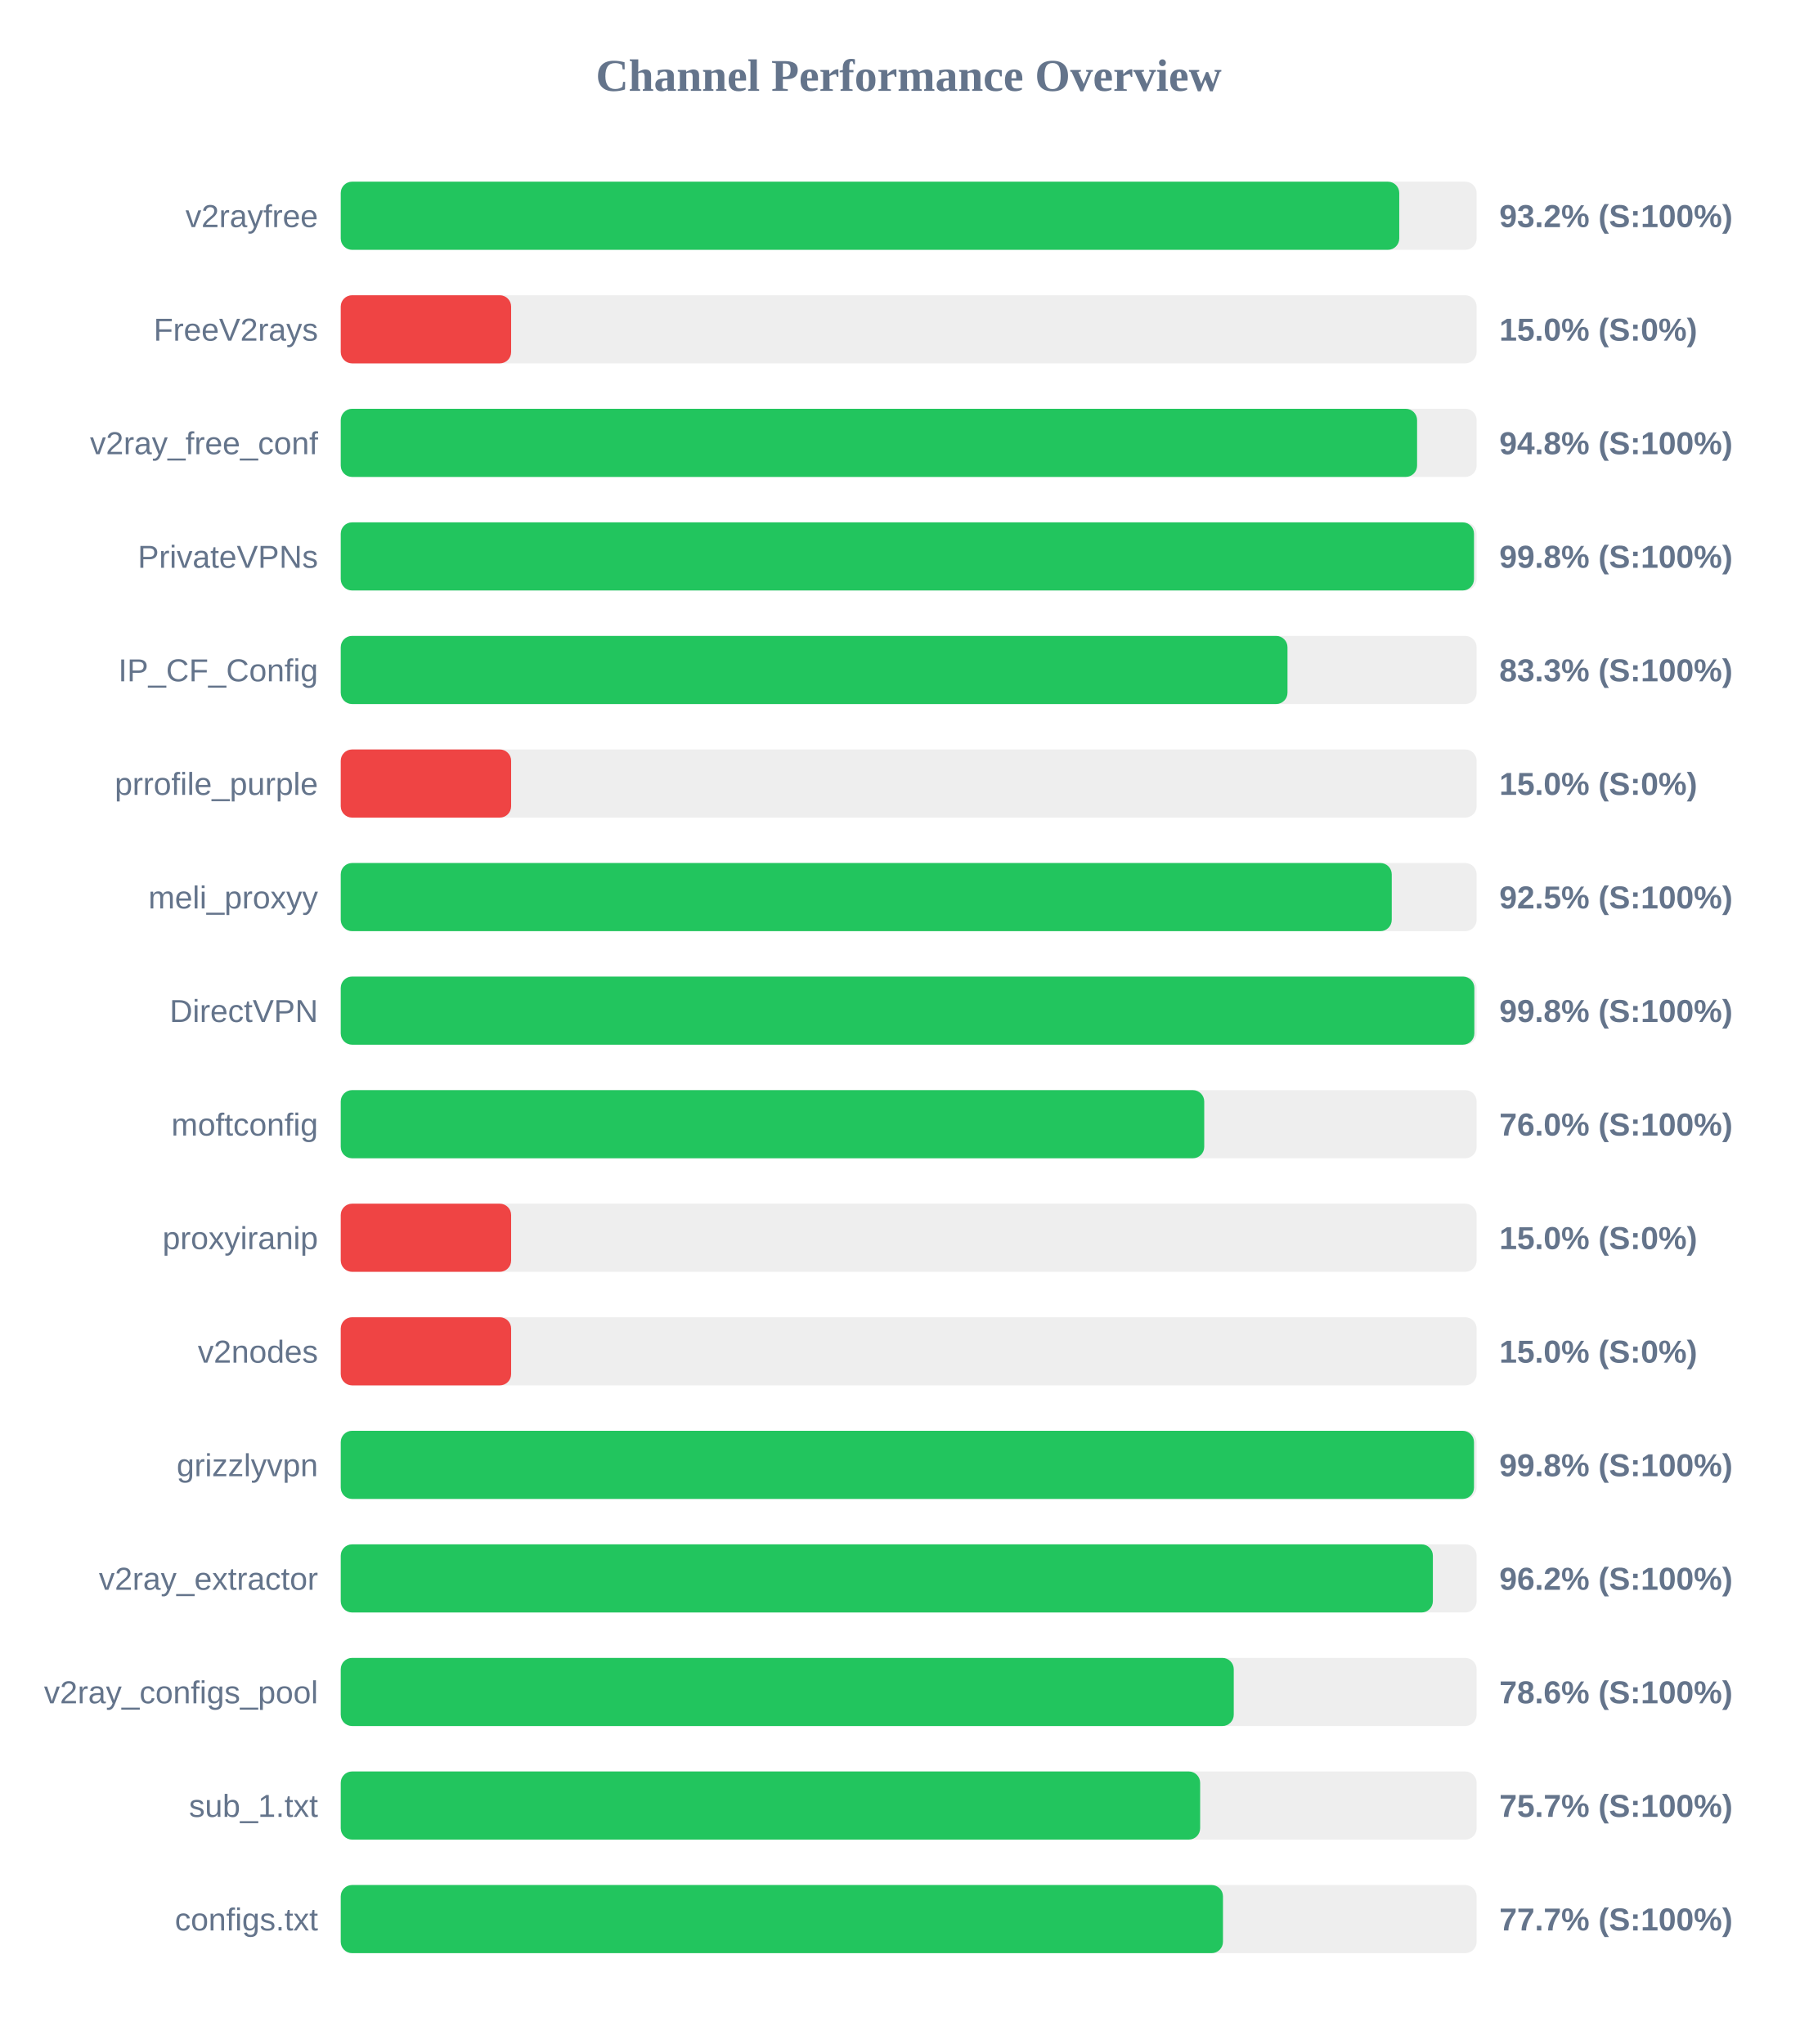
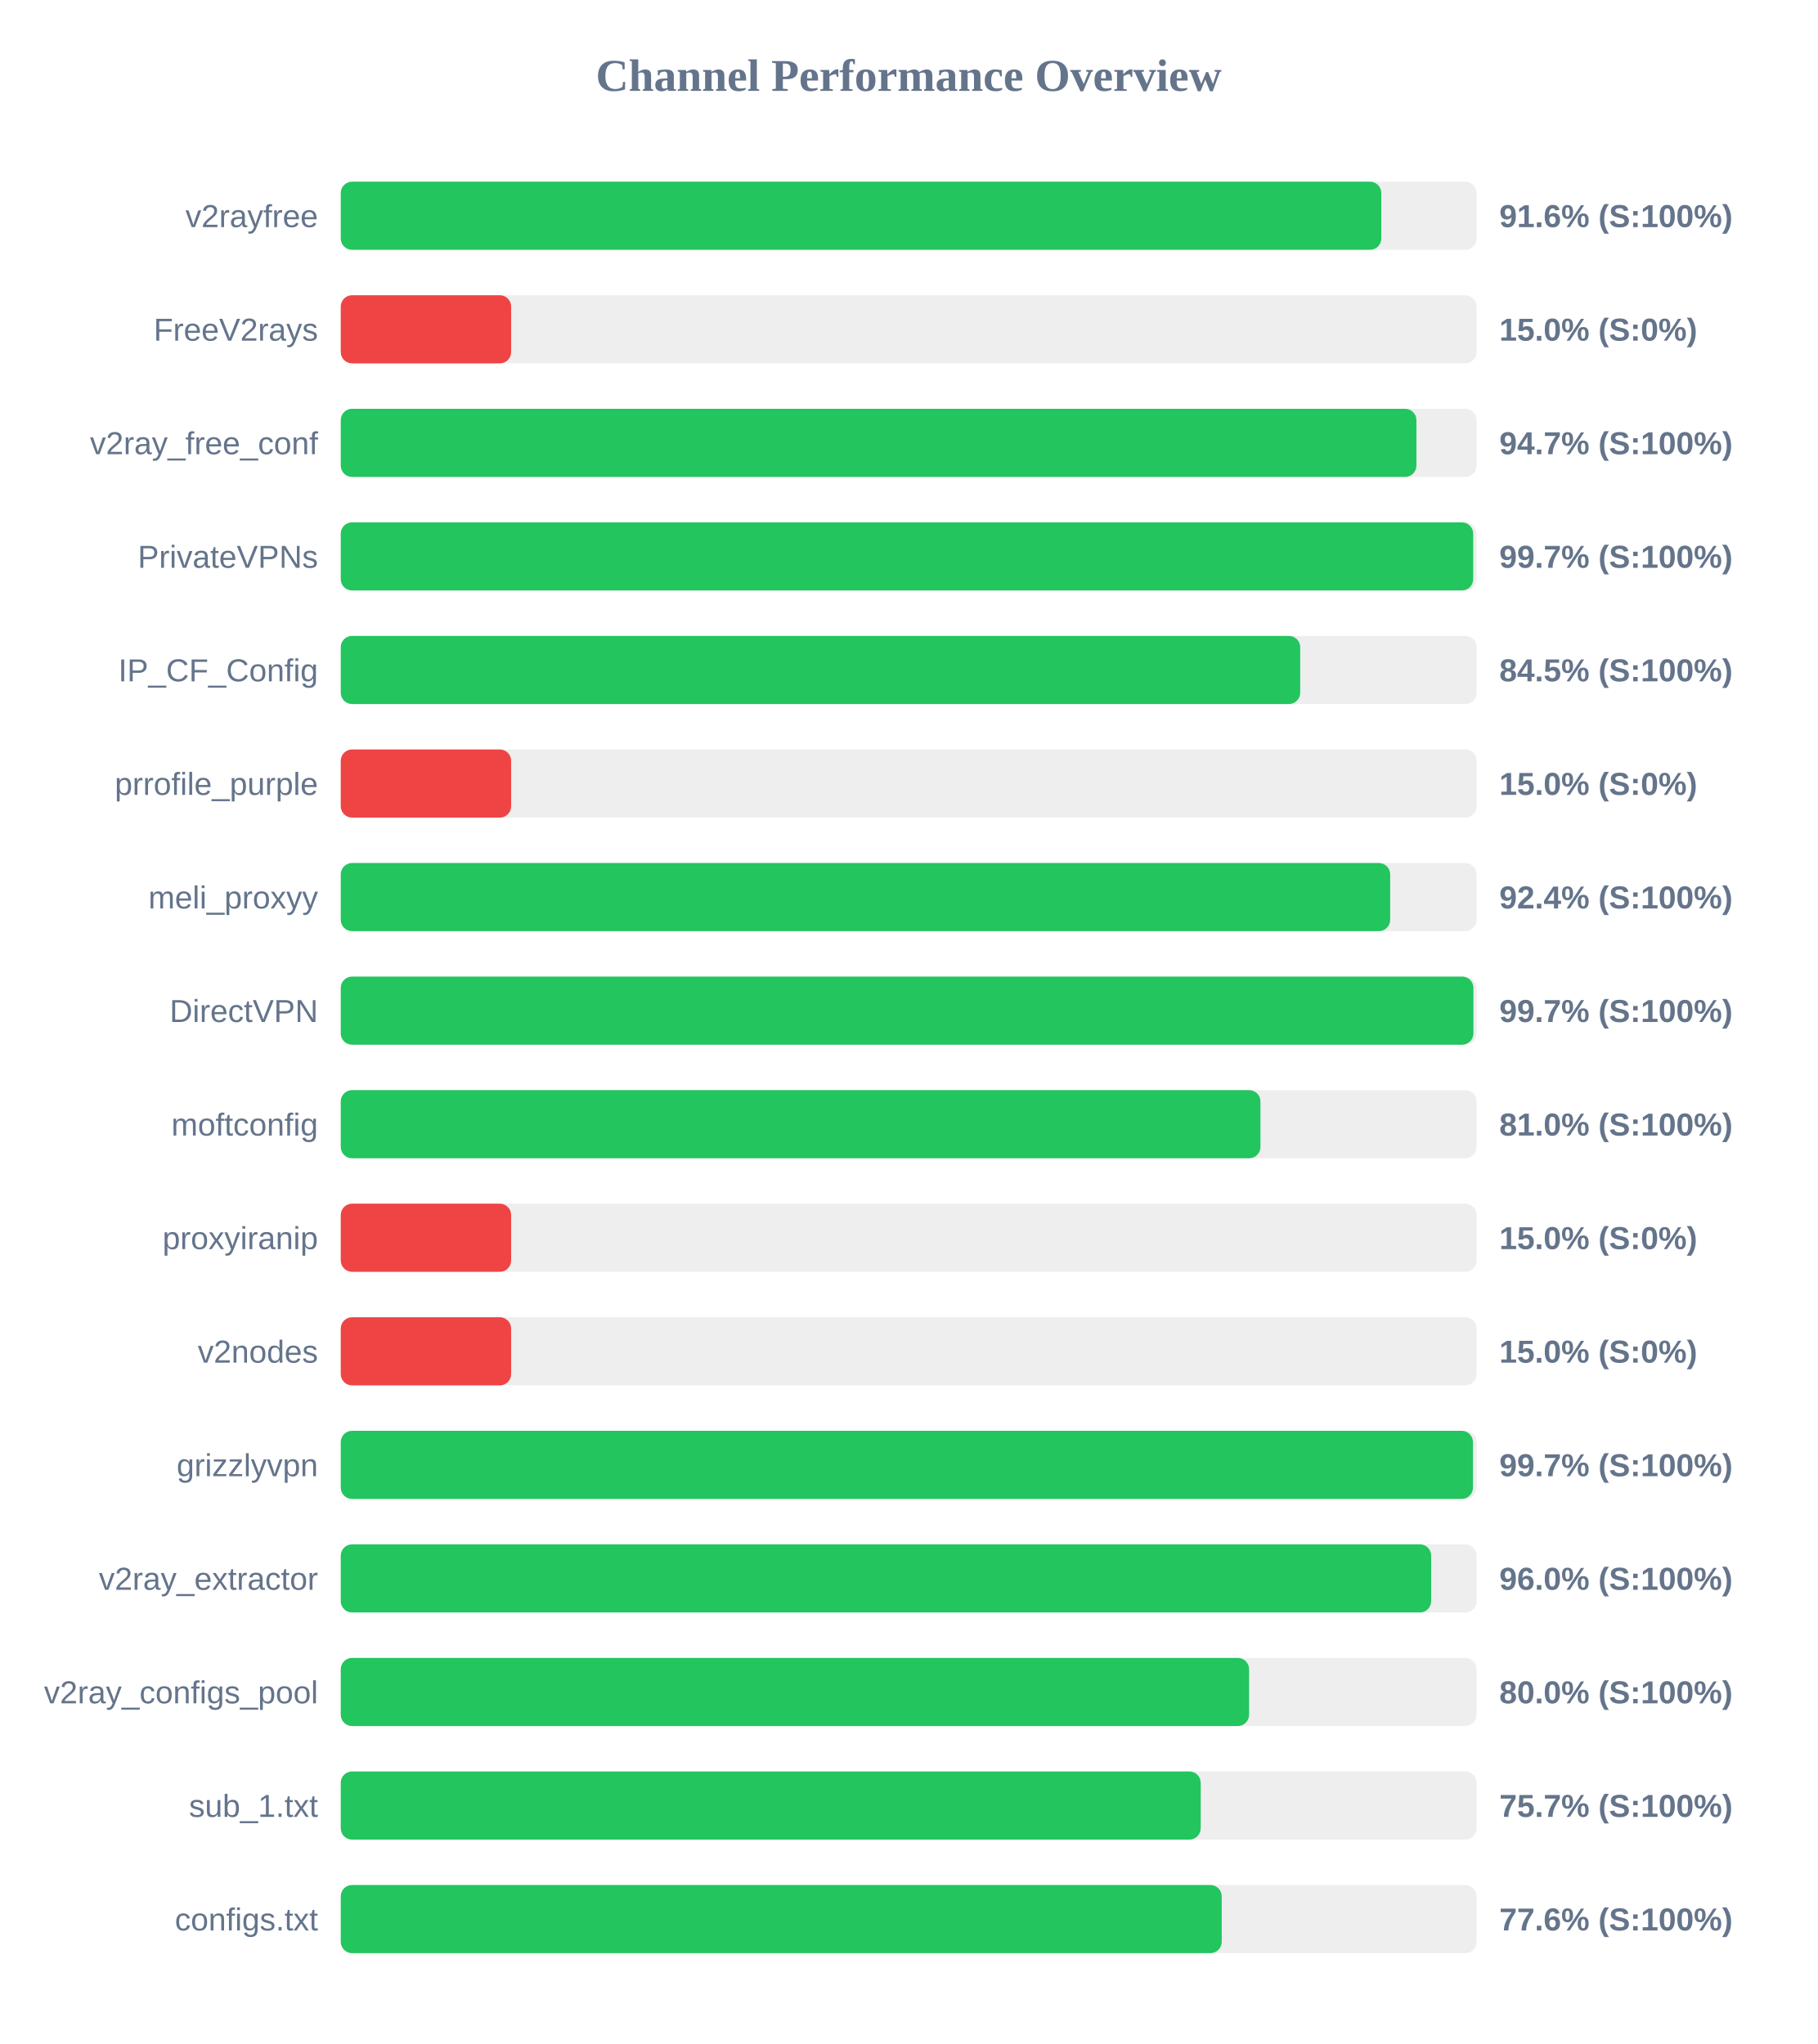
<svg xmlns="http://www.w3.org/2000/svg" width="800" height="900" version="1.1">
  <style>
        .row { font: 14px Arial; fill: #64748b; }
        .score { font: bold 14px Arial; fill: #64748b; }
    </style>
  <text x="400" y="40" text-anchor="middle" font-size="20px" font-weight="bold" fill="#64748b">Channel Performance Overview</text>
  <rect x="150" y="80" width="500" height="30" fill="#eee" rx="5" />
-   <rect x="150" y="80" width="465.95" height="30" fill="#22c55e" rx="5" />
+   <rect x="150" y="80" width="458.05" height="30" fill="#22c55e" rx="5" />
  <text x="140" y="100" text-anchor="end" class="row">v2rayfree</text>
-   <text x="660" y="100" text-anchor="start" class="score">93.2% (S:100%)</text>
+   <text x="660" y="100" text-anchor="start" class="score">91.6% (S:100%)</text>
  <rect x="150" y="130" width="500" height="30" fill="#eee" rx="5" />
  <rect x="150" y="130" width="75.0" height="30" fill="#ef4444" rx="5" />
  <text x="140" y="150" text-anchor="end" class="row">FreeV2rays</text>
  <text x="660" y="150" text-anchor="start" class="score">15.0% (S:0%)</text>
  <rect x="150" y="180" width="500" height="30" fill="#eee" rx="5" />
-   <rect x="150" y="180" width="473.8" height="30" fill="#22c55e" rx="5" />
+   <rect x="150" y="180" width="473.5" height="30" fill="#22c55e" rx="5" />
  <text x="140" y="200" text-anchor="end" class="row">v2ray_free_conf</text>
-   <text x="660" y="200" text-anchor="start" class="score">94.8% (S:100%)</text>
+   <text x="660" y="200" text-anchor="start" class="score">94.7% (S:100%)</text>
  <rect x="150" y="230" width="500" height="30" fill="#eee" rx="5" />
-   <rect x="150" y="230" width="498.85" height="30" fill="#22c55e" rx="5" />
+   <rect x="150" y="230" width="498.5" height="30" fill="#22c55e" rx="5" />
  <text x="140" y="250" text-anchor="end" class="row">PrivateVPNs</text>
-   <text x="660" y="250" text-anchor="start" class="score">99.8% (S:100%)</text>
+   <text x="660" y="250" text-anchor="start" class="score">99.7% (S:100%)</text>
  <rect x="150" y="280" width="500" height="30" fill="#eee" rx="5" />
-   <rect x="150" y="280" width="416.75" height="30" fill="#22c55e" rx="5" />
+   <rect x="150" y="280" width="422.35" height="30" fill="#22c55e" rx="5" />
  <text x="140" y="300" text-anchor="end" class="row">IP_CF_Config</text>
-   <text x="660" y="300" text-anchor="start" class="score">83.3% (S:100%)</text>
+   <text x="660" y="300" text-anchor="start" class="score">84.5% (S:100%)</text>
  <rect x="150" y="330" width="500" height="30" fill="#eee" rx="5" />
  <rect x="150" y="330" width="75.0" height="30" fill="#ef4444" rx="5" />
  <text x="140" y="350" text-anchor="end" class="row">prrofile_purple</text>
  <text x="660" y="350" text-anchor="start" class="score">15.0% (S:0%)</text>
  <rect x="150" y="380" width="500" height="30" fill="#eee" rx="5" />
-   <rect x="150" y="380" width="462.65" height="30" fill="#22c55e" rx="5" />
+   <rect x="150" y="380" width="461.95" height="30" fill="#22c55e" rx="5" />
  <text x="140" y="400" text-anchor="end" class="row">meli_proxyy</text>
-   <text x="660" y="400" text-anchor="start" class="score">92.5% (S:100%)</text>
+   <text x="660" y="400" text-anchor="start" class="score">92.4% (S:100%)</text>
  <rect x="150" y="430" width="500" height="30" fill="#eee" rx="5" />
-   <rect x="150" y="430" width="499.0" height="30" fill="#22c55e" rx="5" />
+   <rect x="150" y="430" width="498.6" height="30" fill="#22c55e" rx="5" />
  <text x="140" y="450" text-anchor="end" class="row">DirectVPN</text>
-   <text x="660" y="450" text-anchor="start" class="score">99.8% (S:100%)</text>
+   <text x="660" y="450" text-anchor="start" class="score">99.7% (S:100%)</text>
  <rect x="150" y="480" width="500" height="30" fill="#eee" rx="5" />
-   <rect x="150" y="480" width="380.1" height="30" fill="#22c55e" rx="5" />
+   <rect x="150" y="480" width="404.85" height="30" fill="#22c55e" rx="5" />
  <text x="140" y="500" text-anchor="end" class="row">moftconfig</text>
-   <text x="660" y="500" text-anchor="start" class="score">76.0% (S:100%)</text>
+   <text x="660" y="500" text-anchor="start" class="score">81.0% (S:100%)</text>
  <rect x="150" y="530" width="500" height="30" fill="#eee" rx="5" />
  <rect x="150" y="530" width="75.0" height="30" fill="#ef4444" rx="5" />
  <text x="140" y="550" text-anchor="end" class="row">proxyiranip</text>
  <text x="660" y="550" text-anchor="start" class="score">15.0% (S:0%)</text>
  <rect x="150" y="580" width="500" height="30" fill="#eee" rx="5" />
  <rect x="150" y="580" width="75.0" height="30" fill="#ef4444" rx="5" />
  <text x="140" y="600" text-anchor="end" class="row">v2nodes</text>
  <text x="660" y="600" text-anchor="start" class="score">15.0% (S:0%)</text>
  <rect x="150" y="630" width="500" height="30" fill="#eee" rx="5" />
-   <rect x="150" y="630" width="498.85" height="30" fill="#22c55e" rx="5" />
+   <rect x="150" y="630" width="498.4" height="30" fill="#22c55e" rx="5" />
  <text x="140" y="650" text-anchor="end" class="row">grizzlyvpn</text>
-   <text x="660" y="650" text-anchor="start" class="score">99.8% (S:100%)</text>
+   <text x="660" y="650" text-anchor="start" class="score">99.7% (S:100%)</text>
  <rect x="150" y="680" width="500" height="30" fill="#eee" rx="5" />
-   <rect x="150" y="680" width="480.75" height="30" fill="#22c55e" rx="5" />
+   <rect x="150" y="680" width="480.0" height="30" fill="#22c55e" rx="5" />
  <text x="140" y="700" text-anchor="end" class="row">v2ray_extractor</text>
-   <text x="660" y="700" text-anchor="start" class="score">96.2% (S:100%)</text>
+   <text x="660" y="700" text-anchor="start" class="score">96.0% (S:100%)</text>
  <rect x="150" y="730" width="500" height="30" fill="#eee" rx="5" />
-   <rect x="150" y="730" width="393.1" height="30" fill="#22c55e" rx="5" />
+   <rect x="150" y="730" width="399.85" height="30" fill="#22c55e" rx="5" />
  <text x="140" y="750" text-anchor="end" class="row">v2ray_configs_pool</text>
-   <text x="660" y="750" text-anchor="start" class="score">78.6% (S:100%)</text>
+   <text x="660" y="750" text-anchor="start" class="score">80.0% (S:100%)</text>
  <rect x="150" y="780" width="500" height="30" fill="#eee" rx="5" />
-   <rect x="150" y="780" width="378.3" height="30" fill="#22c55e" rx="5" />
+   <rect x="150" y="780" width="378.55" height="30" fill="#22c55e" rx="5" />
  <text x="140" y="800" text-anchor="end" class="row">sub_1.txt</text>
  <text x="660" y="800" text-anchor="start" class="score">75.7% (S:100%)</text>
  <rect x="150" y="830" width="500" height="30" fill="#eee" rx="5" />
-   <rect x="150" y="830" width="388.35" height="30" fill="#22c55e" rx="5" />
+   <rect x="150" y="830" width="387.8" height="30" fill="#22c55e" rx="5" />
  <text x="140" y="850" text-anchor="end" class="row">configs.txt</text>
-   <text x="660" y="850" text-anchor="start" class="score">77.7% (S:100%)</text>
+   <text x="660" y="850" text-anchor="start" class="score">77.6% (S:100%)</text>
</svg>
